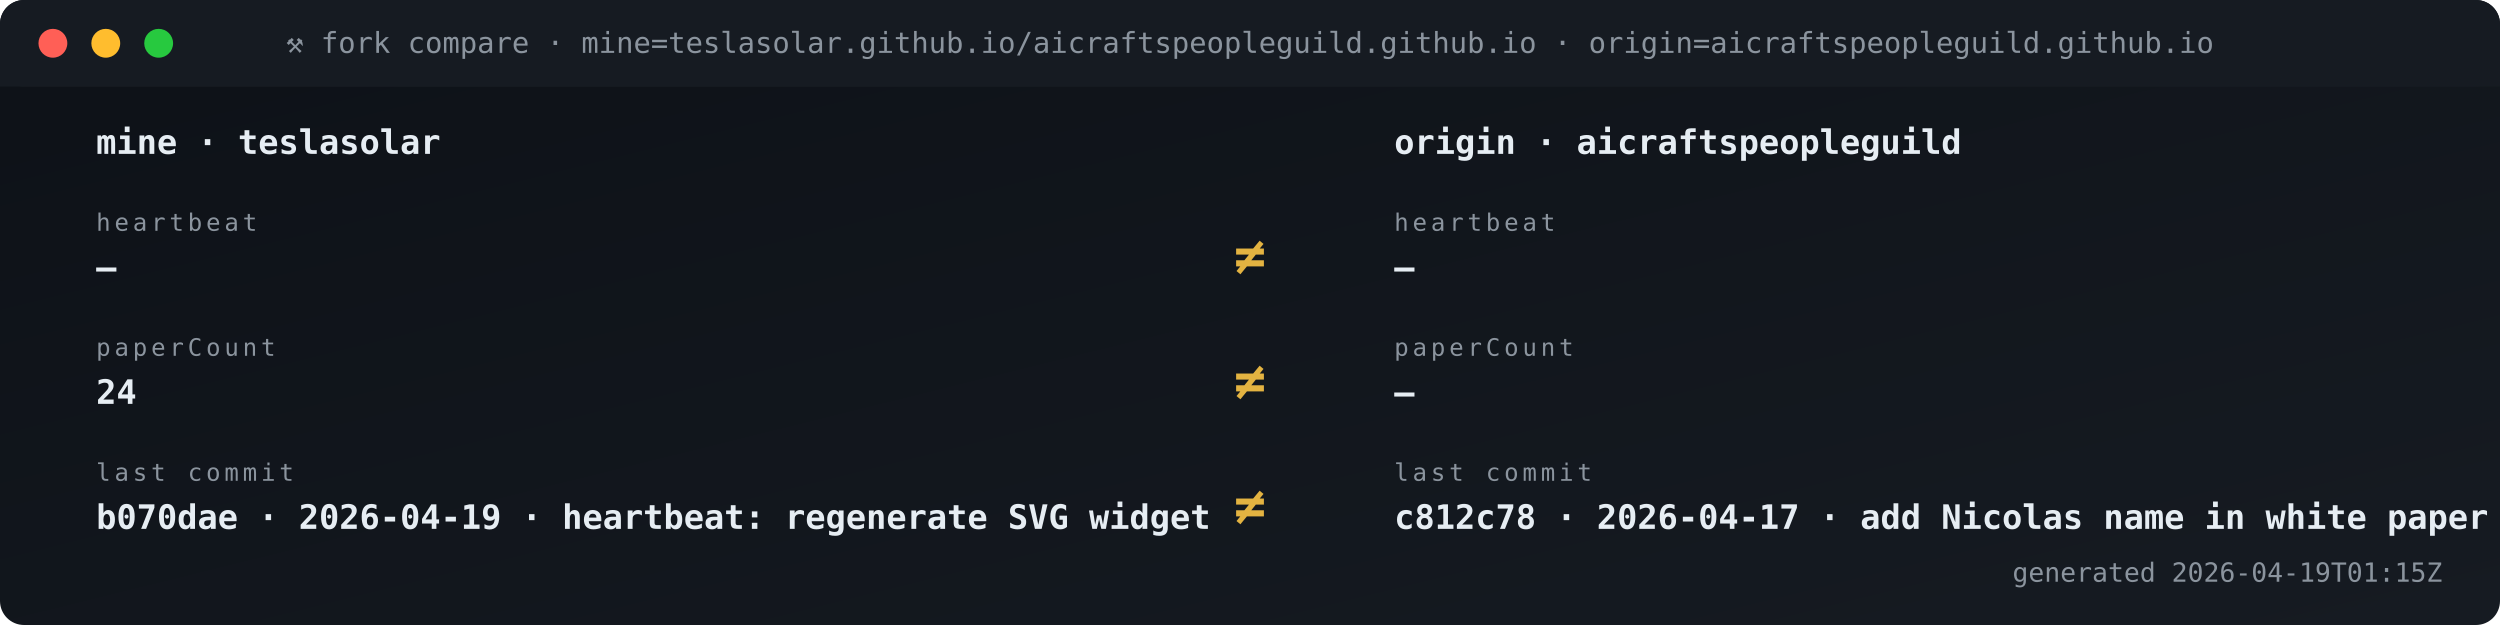
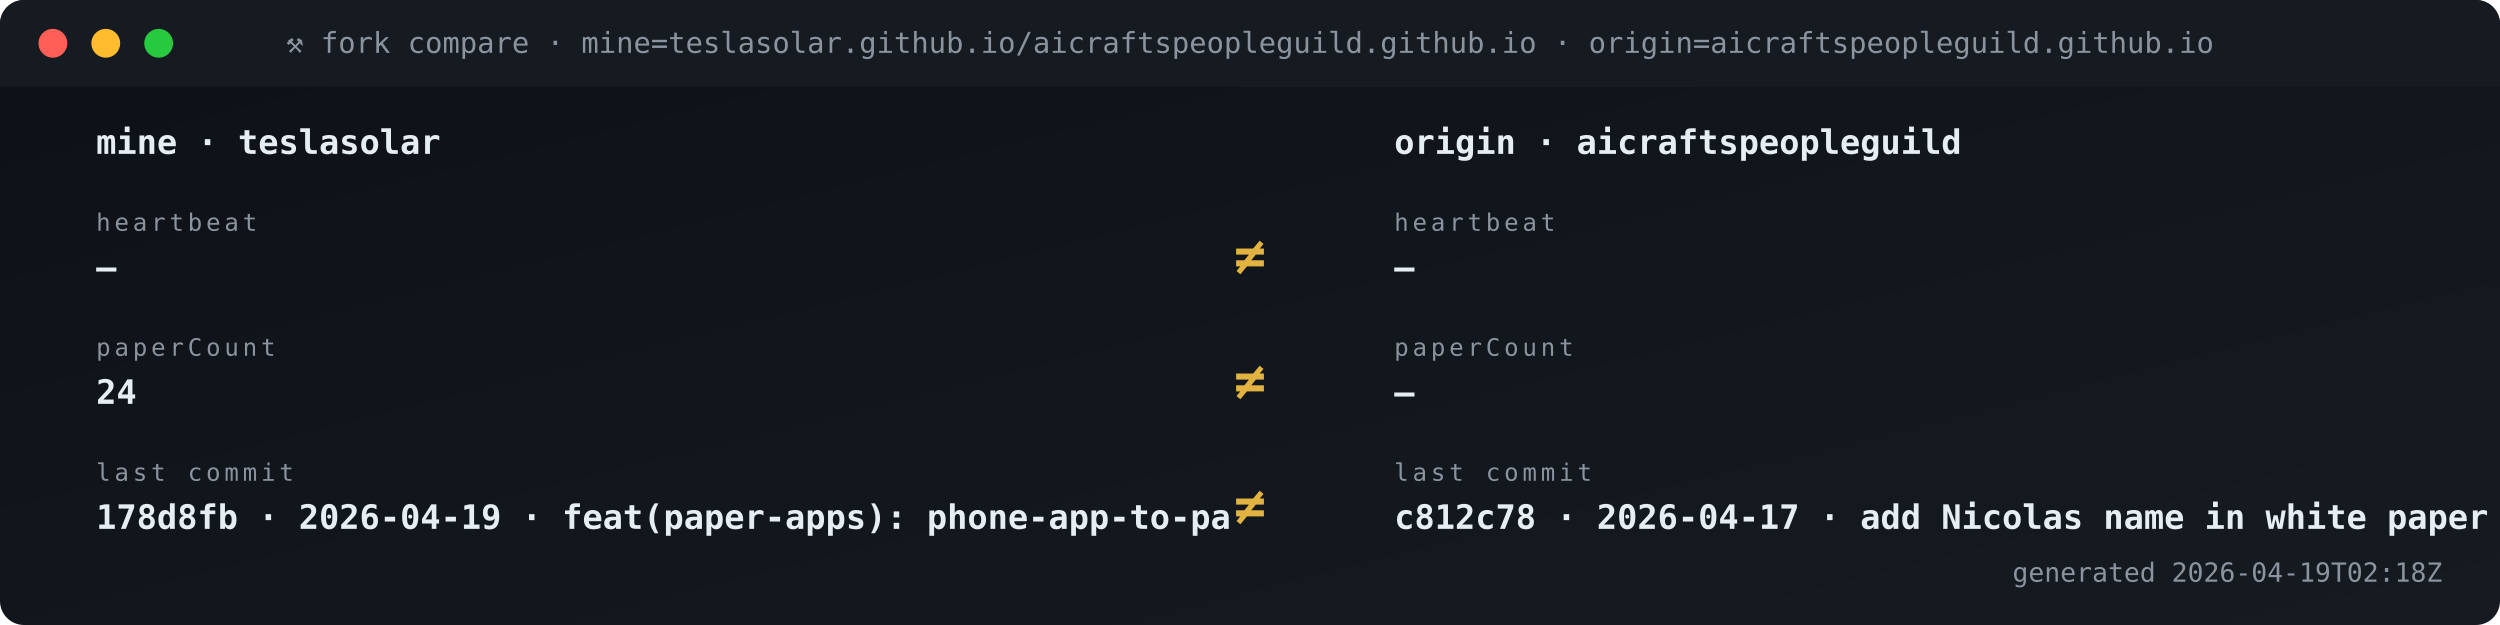
<svg xmlns="http://www.w3.org/2000/svg" viewBox="0 0 1040 260" width="1040" height="260" role="img" aria-label="Fork vs origin compare">
  <defs>
    <linearGradient id="gBg" x1="0" x2="1" y1="0" y2="1">
      <stop offset="0" stop-color="#0d1117" />
      <stop offset="1" stop-color="#161b22" />
    </linearGradient>
    <style>
      .t{font-family:'SFMono-Regular',Consolas,monospace}
      .lb{fill:#8b949e;font-size:10px;text-transform:uppercase;letter-spacing:1.6px}
      .va{fill:#e6edf3;font-size:20px;font-weight:700}
      .vs{fill:#e6edf3;font-size:14px;font-weight:600}
      .lo{fill:#79c0ff;font-size:11px}
      .sub{fill:#8b949e;font-size:11px}
      .g{fill:#3fb950} .a{fill:#e3b341} .r{fill:#f85149}
      .p{fill:#a371f7} .o{fill:#f0883e}
      .pulse{animation:plz 1.8s ease-out infinite}
      @keyframes plz{
        0%{transform:scale(1);opacity:.85}
        45%{transform:scale(1.35);opacity:.3}
        100%{transform:scale(1.8);opacity:0}
      }
      .spin{animation:sp 4s linear infinite;transform-origin:center}
      @keyframes sp{from{transform:rotate(0)}to{transform:rotate(360deg)}}
    </style>
  </defs>
  <rect width="1040" height="260" rx="10" fill="url(#gBg)" />
  <rect x="0" y="0" width="1040" height="36" rx="10" fill="#161b22" />
  <rect x="0" y="26" width="1040" height="10" fill="#161b22" />
  <circle cx="22" cy="18" r="6" fill="#ff5f56" />
  <circle cx="44" cy="18" r="6" fill="#ffbd2e" />
  <circle cx="66" cy="18" r="6" fill="#27c93f" />
  <text x="520" y="22" text-anchor="middle" class="t" font-size="12" fill="#8b949e">⚒ fork compare · mine=teslasolar.github.io/aicraftspeopleguild.github.io  ·  origin=aicraftspeopleguild.github.io</text>
  <text x="40" y="64" class="t vs">mine  ·  teslasolar</text>
  <text x="580" y="64" class="t vs">origin  ·  aicraftspeopleguild</text>
  <text x="40" y="96" class="t lb">heartbeat</text>
  <text x="40" y="116" class="t vs">—</text>
  <text x="580" y="96" class="t lb">heartbeat</text>
  <text x="580" y="116" class="t vs">—</text>
  <text x="520" y="114" text-anchor="middle" class="t" font-size="22" font-weight="700" fill="#e3b341">≠</text>
  <text x="40" y="148" class="t lb">paperCount</text>
  <text x="40" y="168" class="t vs">24</text>
  <text x="580" y="148" class="t lb">paperCount</text>
  <text x="580" y="168" class="t vs">—</text>
  <text x="520" y="166" text-anchor="middle" class="t" font-size="22" font-weight="700" fill="#e3b341">≠</text>
  <text x="40" y="200" class="t lb">last commit</text>
-   <text x="40" y="220" class="t vs">b070dae · 2026-04-19 · heartbeat: regenerate SVG widget </text>
+   <text x="40" y="220" class="t vs">178d8fb · 2026-04-19 · feat(paper-apps): phone-app-to-pa</text>
  <text x="580" y="200" class="t lb">last commit</text>
  <text x="580" y="220" class="t vs">c812c78 · 2026-04-17 · add Nicolas name in white paper s</text>
  <text x="520" y="218" text-anchor="middle" class="t" font-size="22" font-weight="700" fill="#e3b341">≠</text>
-   <text x="1016" y="242" text-anchor="end" class="t sub">generated 2026-04-19T01:15Z</text>
+   <text x="1016" y="242" text-anchor="end" class="t sub">generated 2026-04-19T02:18Z</text>
</svg>
